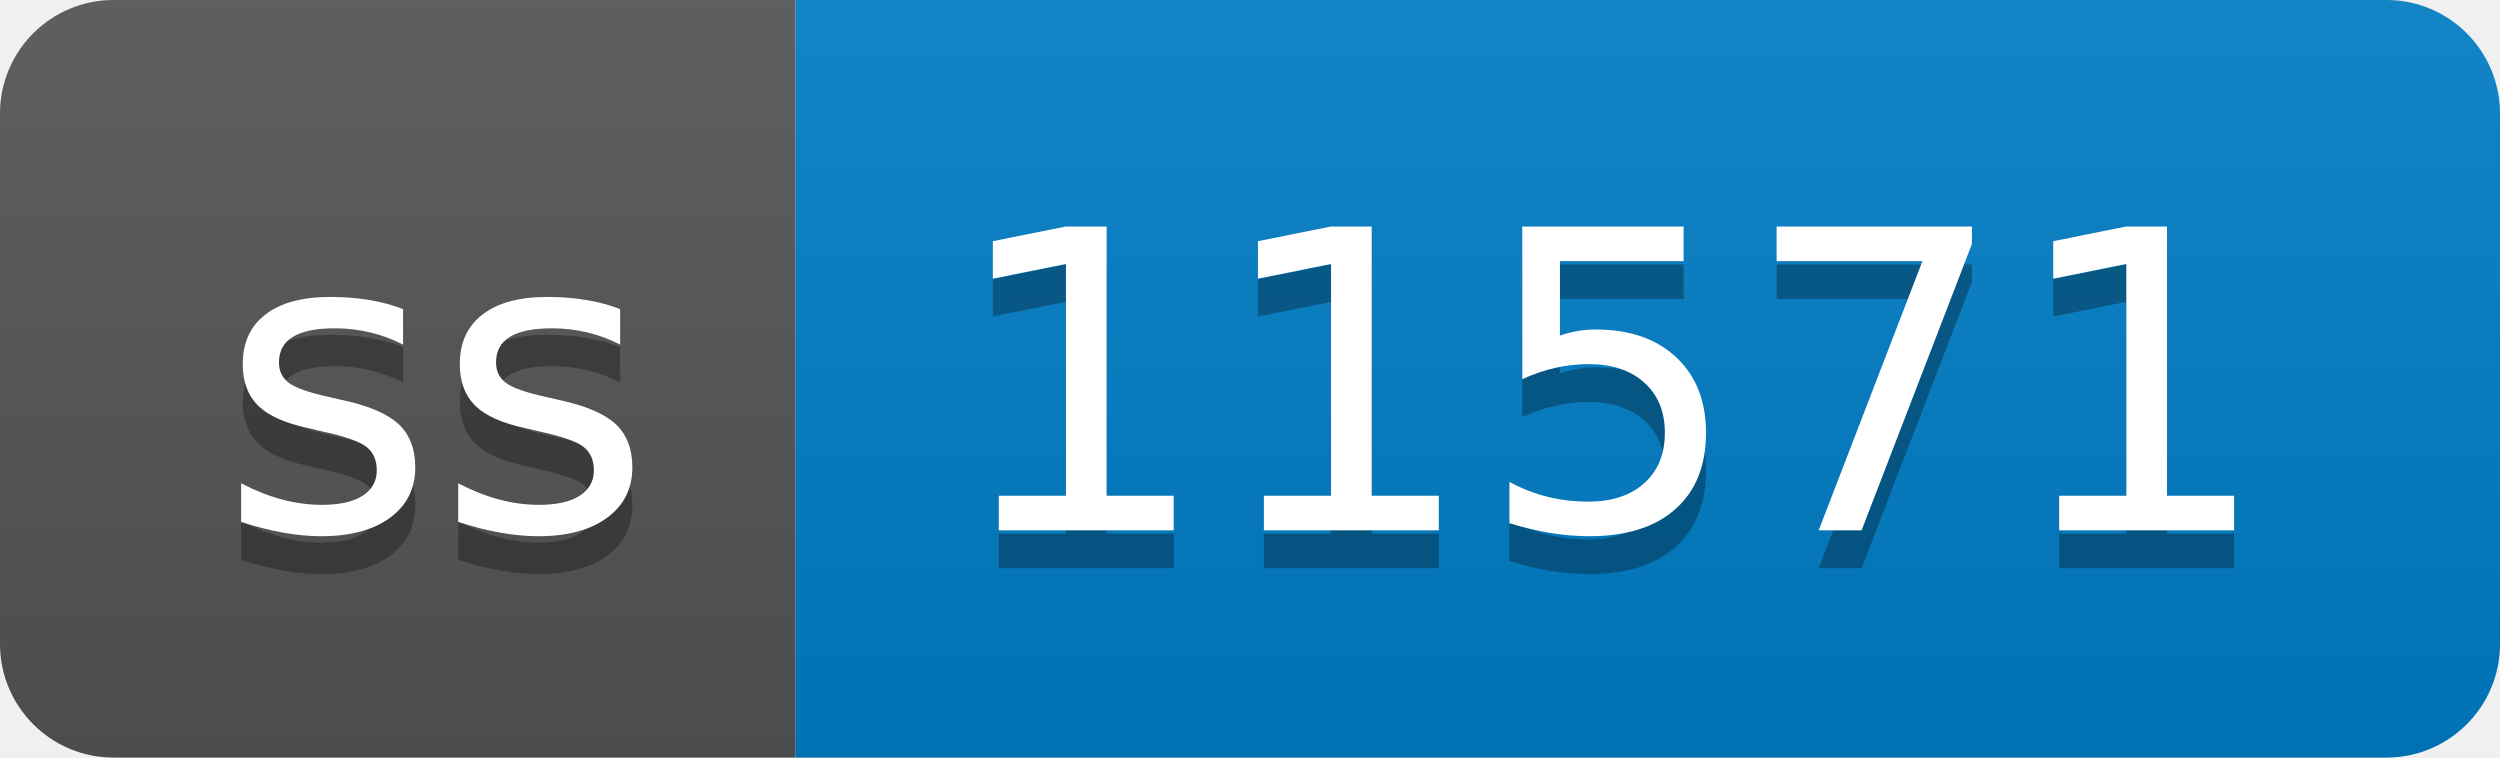
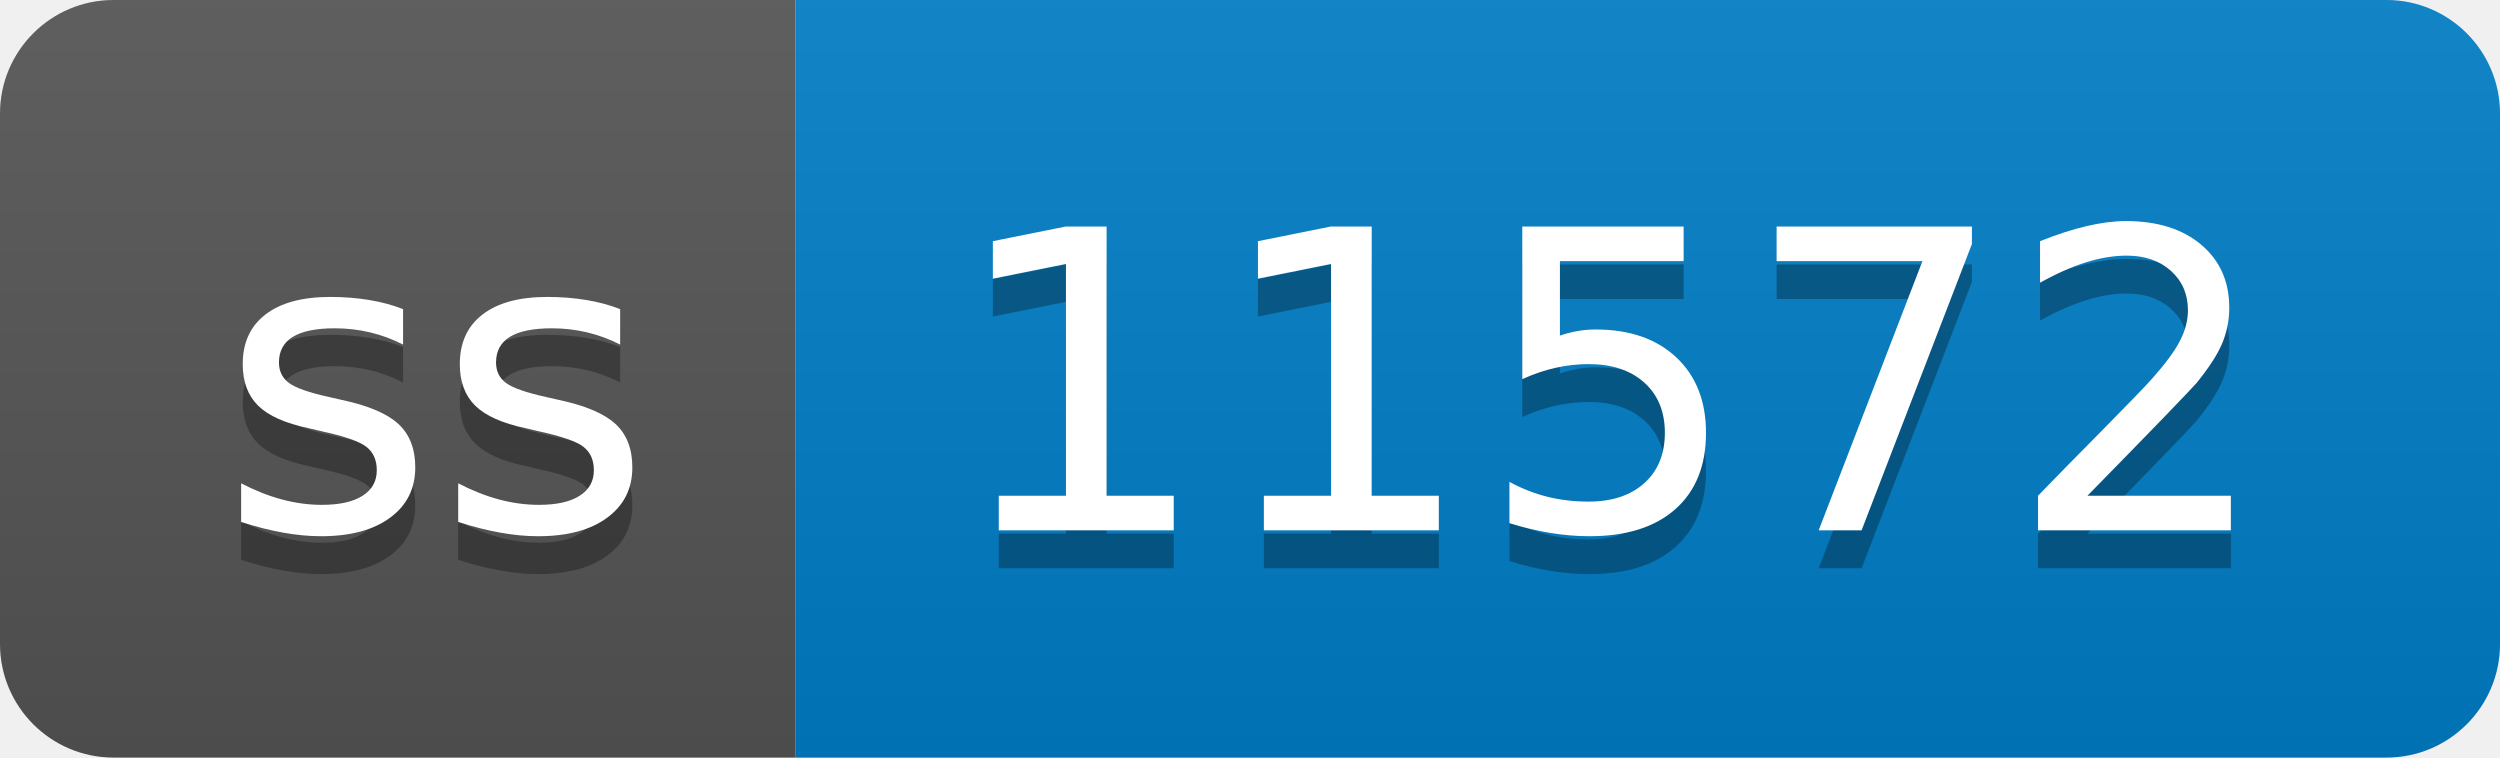
- <svg xmlns="http://www.w3.org/2000/svg" width="66" height="20" role="img" aria-label="ss: 11571">
+ <svg xmlns="http://www.w3.org/2000/svg" width="66" height="20" role="img" aria-label="ss: 11572">
  <linearGradient id="s" x2="0" y2="100%">
    <stop offset="0" stop-color="#bbb" stop-opacity=".1" />
    <stop offset="1" stop-opacity=".1" />
  </linearGradient>
  <clipPath id="r">
    <rect width="66" height="20" rx="3" fill="#fff" />
  </clipPath>
  <g clip-path="url(#r)">
    <rect width="21" height="20" fill="#555" />
    <rect x="21" width="45" height="20" fill="#007ec6" />
    <rect width="66" height="20" fill="url(#s)" />
  </g>
  <g fill="#fff" text-anchor="middle" font-family="Verdana,Geneva,DejaVu Sans,sans-serif" text-rendering="geometricPrecision" font-size="110">
    <text aria-hidden="true" x="115" y="150" fill="#010101" fill-opacity=".3" transform="scale(.1)" textLength="110">ss</text>
    <text x="115" y="140" transform="scale(.1)" fill="#fff" textLength="110">ss</text>
-     <text aria-hidden="true" x="425" y="150" fill="#010101" fill-opacity=".3" transform="scale(.1)" textLength="350">11571</text>
-     <text x="425" y="140" transform="scale(.1)" fill="#fff" textLength="350">11571</text>
+     <text aria-hidden="true" x="425" y="150" fill="#010101" fill-opacity=".3" transform="scale(.1)" textLength="350">11572</text>
+     <text x="425" y="140" transform="scale(.1)" fill="#fff" textLength="350">11572</text>
  </g>
</svg>
